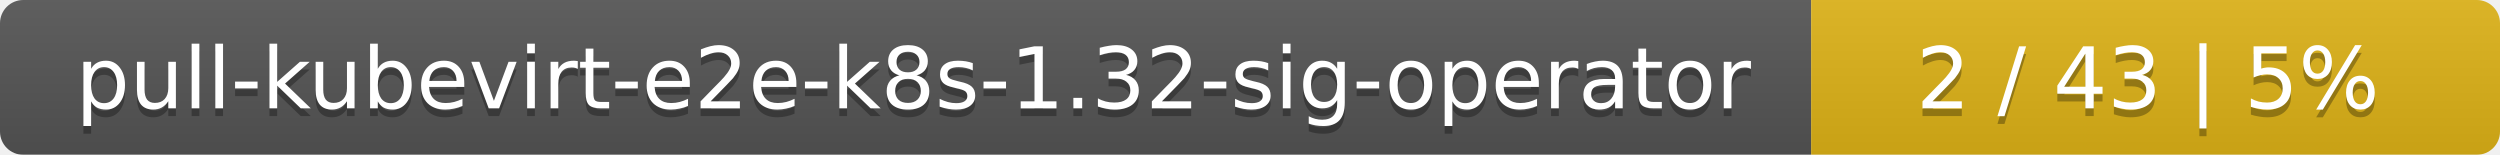
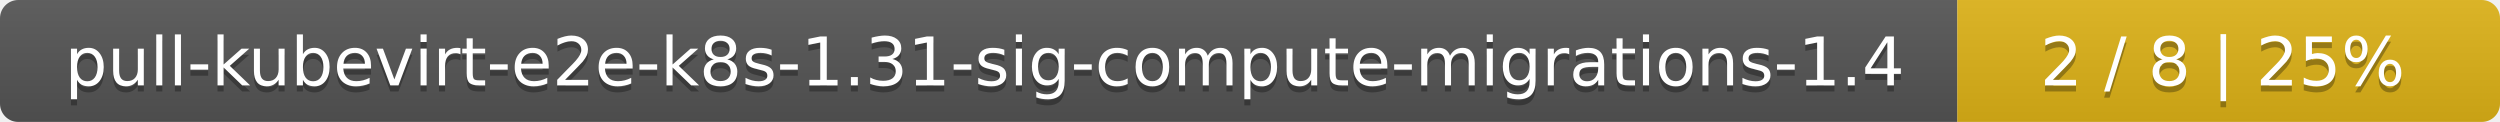
- <svg xmlns="http://www.w3.org/2000/svg" width="323" height="20">
+ <svg xmlns="http://www.w3.org/2000/svg" width="410" height="20">
  <linearGradient id="smooth" x2="0" y2="100%">
    <stop offset="0" stop-color="#bbb" stop-opacity=".1" />
    <stop offset="1" stop-opacity=".1" />
  </linearGradient>
  <mask id="round">
-     <rect width="323" height="20" rx="3" fill="#fff" />
+     <rect width="410" height="20" rx="3" fill="#fff" />
  </mask>
  <g mask="url(#round)">
-     <rect width="234" height="20" fill="#555" />
-     <rect x="234" width="89" height="20" fill="#dfb317" />
-     <rect width="323" height="20" fill="url(#smooth)" />
+     <rect width="321" height="20" fill="#555" />
+     <rect x="321" width="89" height="20" fill="#dfb317" />
+     <rect width="410" height="20" fill="url(#smooth)" />
  </g>
  <g fill="#fff" text-anchor="middle" font-family="DejaVu Sans,Verdana,Geneva,sans-serif" font-size="11">
-     <text x="118" y="15" fill="#010101" fill-opacity=".3">pull-kubevirt-e2e-k8s-1.32-sig-operator</text>
-     <text x="118" y="14">pull-kubevirt-e2e-k8s-1.32-sig-operator</text>
-     <text x="277.5" y="15" fill="#010101" fill-opacity=".3">2 / 43    |    5%</text>
-     <text x="277.5" y="14">2 / 43    |    5%</text>
+     <text x="161.5" y="15" fill="#010101" fill-opacity=".3">pull-kubevirt-e2e-k8s-1.31-sig-compute-migrations-1.4</text>
+     <text x="161.5" y="14">pull-kubevirt-e2e-k8s-1.31-sig-compute-migrations-1.4</text>
+     <text x="364.5" y="15" fill="#010101" fill-opacity=".3">2 / 8    |    25%</text>
+     <text x="364.5" y="14">2 / 8    |    25%</text>
  </g>
</svg>
